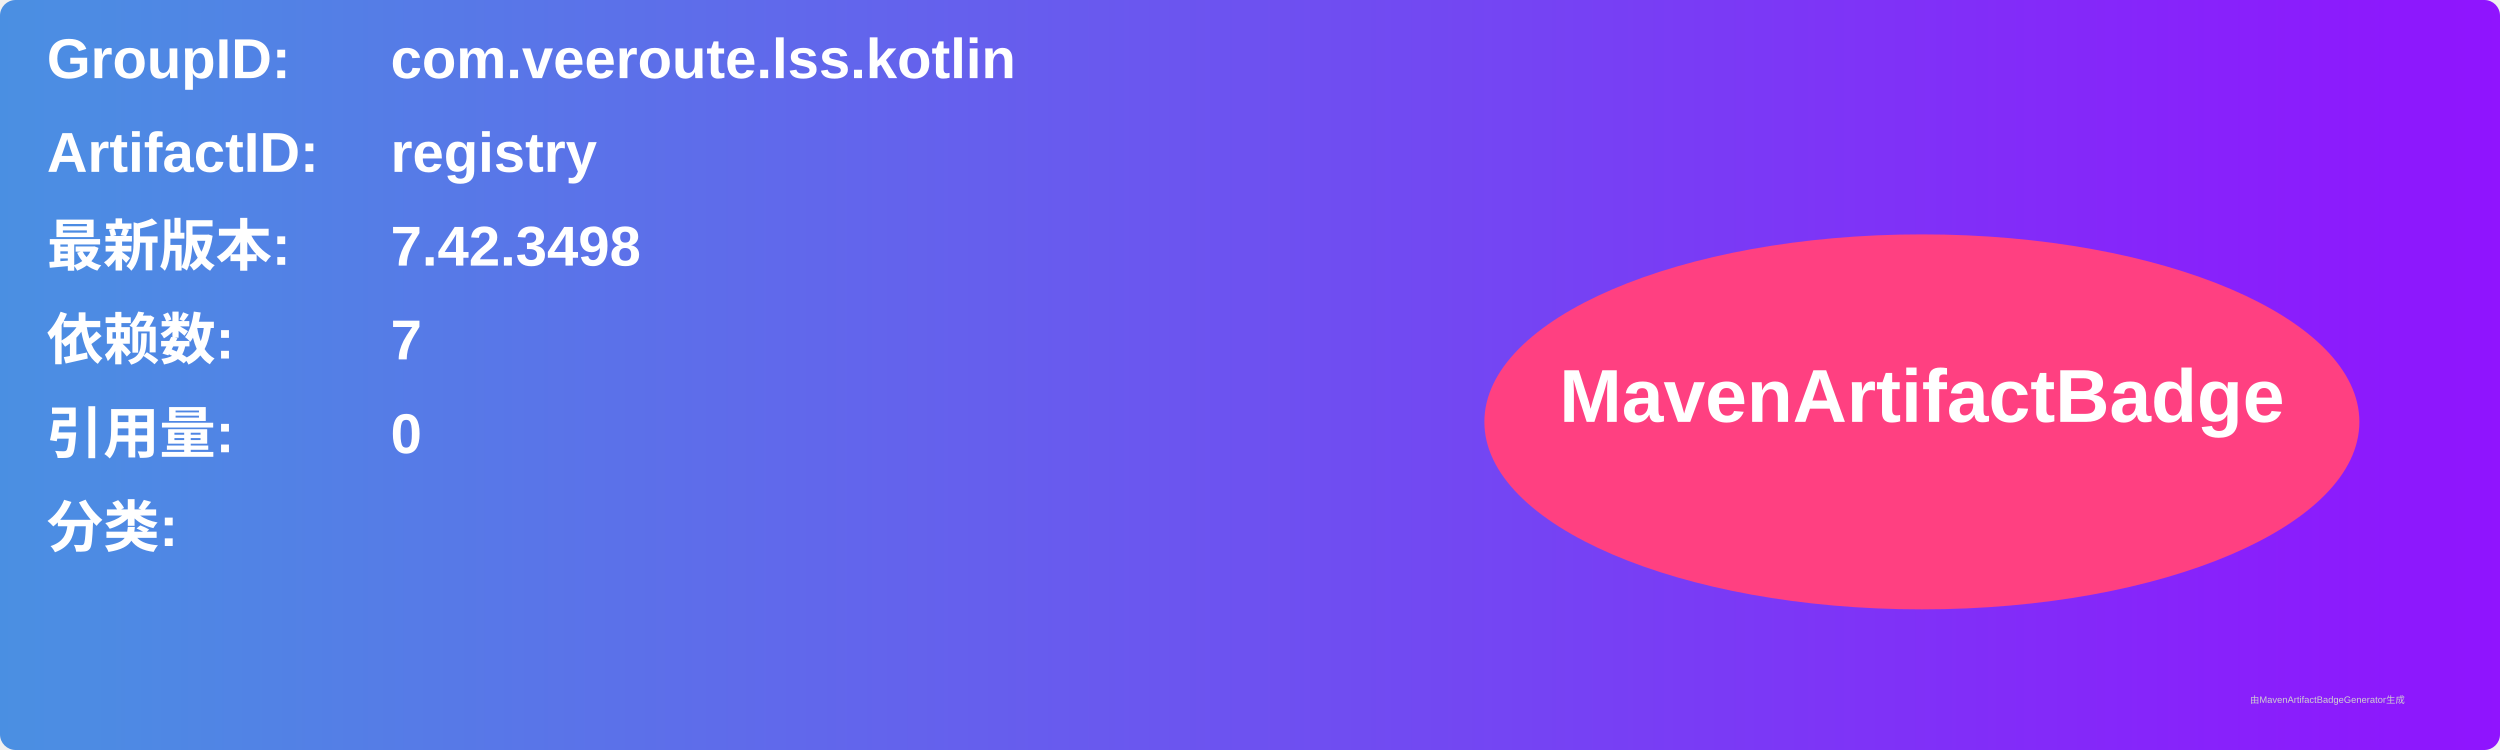
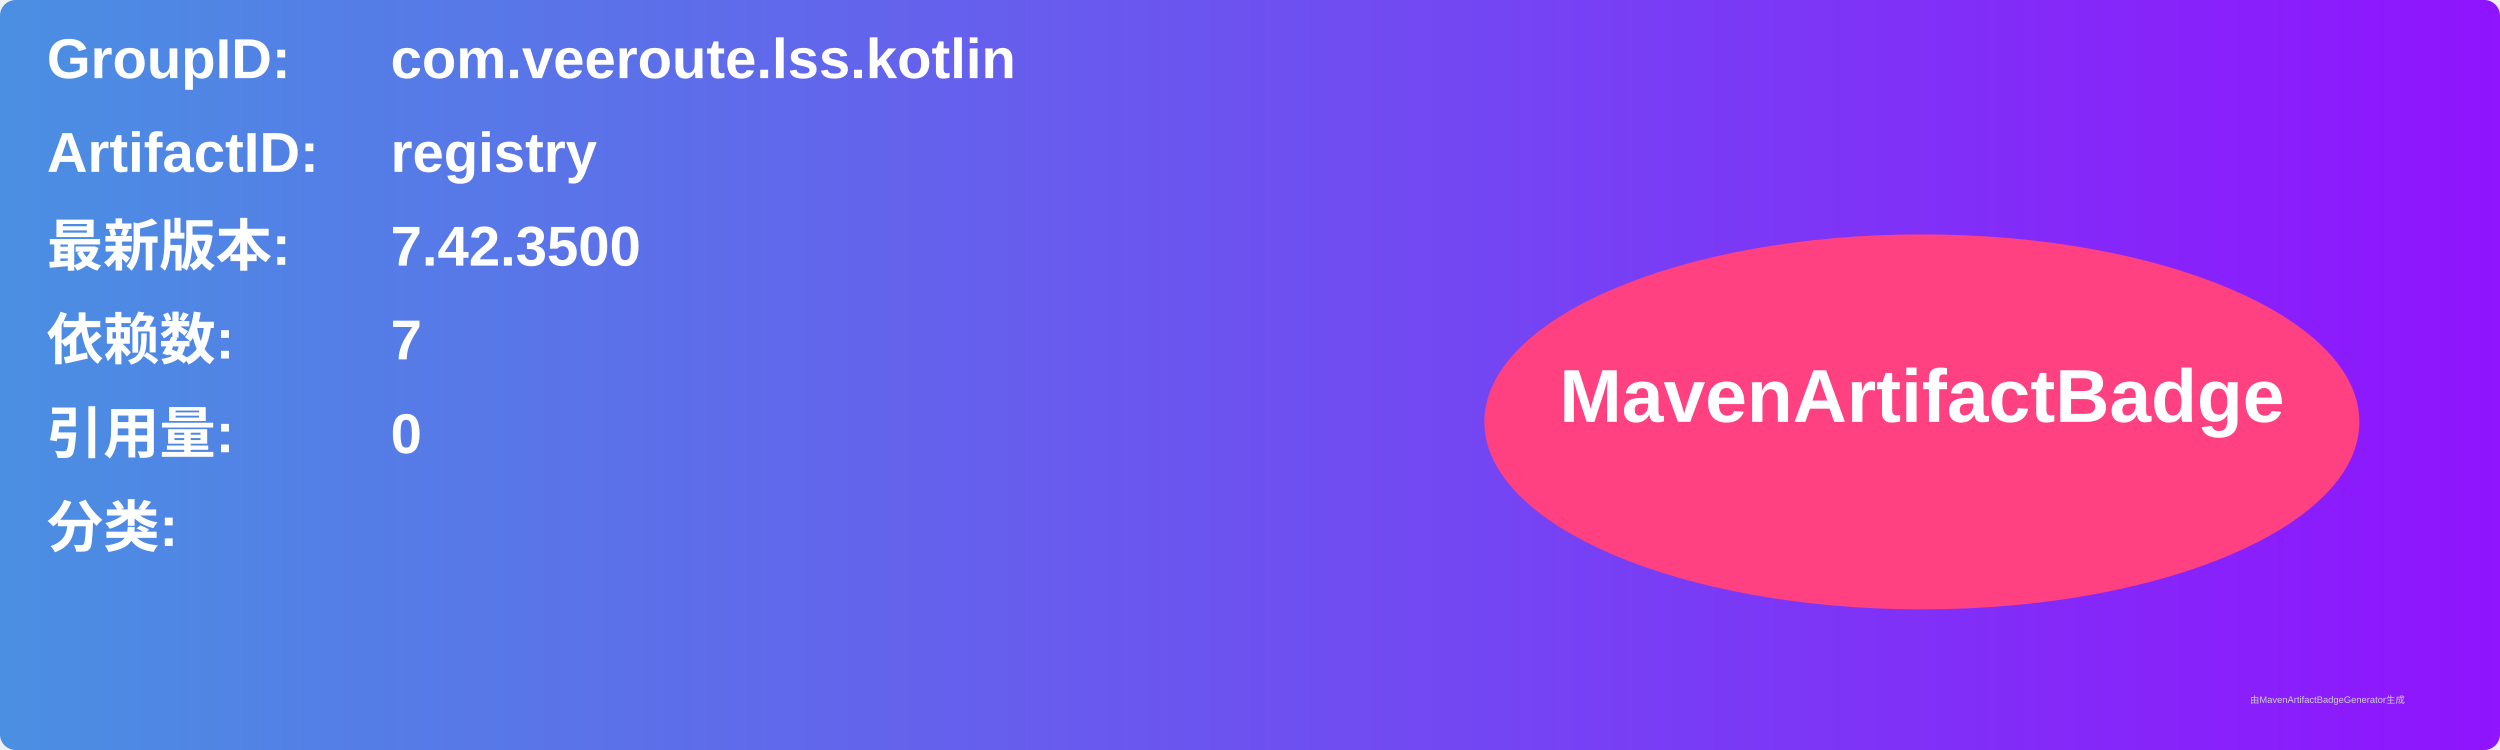
<svg xmlns="http://www.w3.org/2000/svg" width="800" height="240" viewBox="0 0 800 240">
  <linearGradient id="grad" x1="0%" y1="0%" x2="100%" y2="0%">
    <stop offset="0%" stop-color="#4a90e2" />
    <stop offset="100%" stop-color="#9013fe" />
  </linearGradient>
  <rect width="100%" height="100%" rx="5" ry="5" fill="url(#grad)" />
  <g transform="translate(15, 15)">
    <text x="0" y="10" font-family="Arial" font-size="18" fill="white" font-weight="bold" width="260">GroupID:</text>
    <text x="110" y="10" font-family="Arial" font-size="18" fill="white" font-weight="bold" width="460">com.veeroute.lss.kotlin</text>
    <text x="0" y="40" font-family="Arial" font-size="18" fill="white" font-weight="bold" width="260">ArtifactID:</text>
    <text x="110" y="40" font-family="Arial" font-size="18" fill="white" font-weight="bold" width="460">registry</text>
    <text x="0" y="70" font-family="Arial" font-size="18" fill="white" font-weight="bold">最新版本:</text>
    <text x="110" y="70" font-family="Arial" font-size="18" fill="white" font-weight="bold">
-       <tspan font-weight="bold">7.42.3498</tspan>
+       <tspan font-weight="bold">7.42.3500</tspan>
    </text>
    <text x="0" y="100" font-family="Arial" font-size="18" fill="white" font-weight="bold">依赖数: </text>
    <text x="110" y="100" font-family="Arial" font-size="18" fill="white">
      <tspan font-weight="bold">7</tspan>
    </text>
    <text x="0" y="130" font-family="Arial" font-size="18" fill="white" font-weight="bold">引用量: </text>
    <text x="110" y="130" font-family="Arial" font-size="18" fill="white">
      <tspan font-weight="bold">0</tspan>
    </text>
    <text x="0" y="160" font-family="Arial" font-size="18" fill="white" font-weight="bold">分类:</text>
    <text x="10" y="190" font-family="Arial" font-size="10" fill="white">
      <tspan font-weight="bold" />
    </text>
    <ellipse cx="600" cy="120" rx="140" ry="60" fill="#ff4081" />
    <text x="600" y="120" text-anchor="middle" font-family="Arial" font-size="24" fill="white" font-weight="bold">MavenArtifactBadge</text>
  </g>
  <text x="720" y="225" font-family="Arial" font-size="3" fill="#d0d0d0">由MavenArtifactBadgeGenerator生成</text>
</svg>
